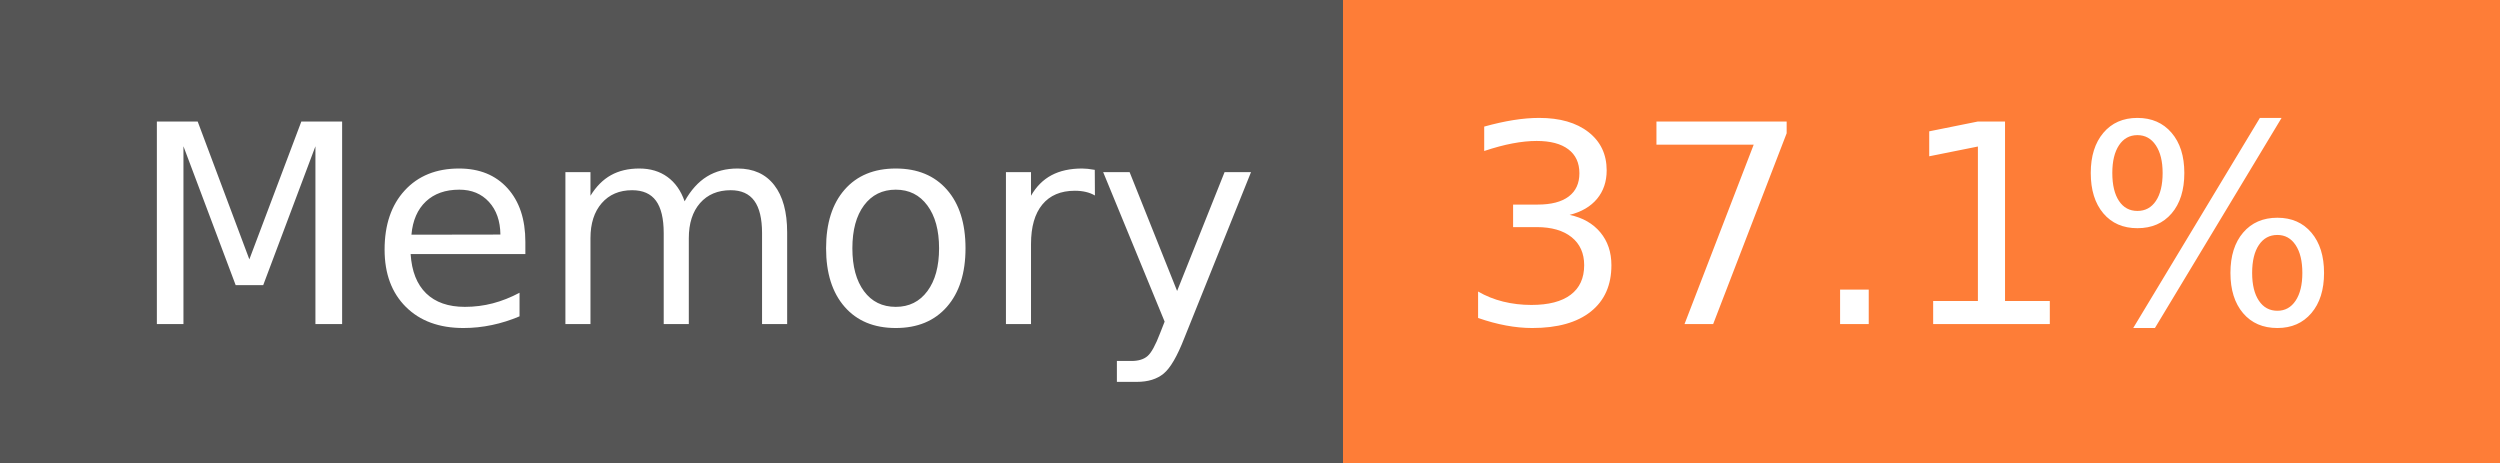
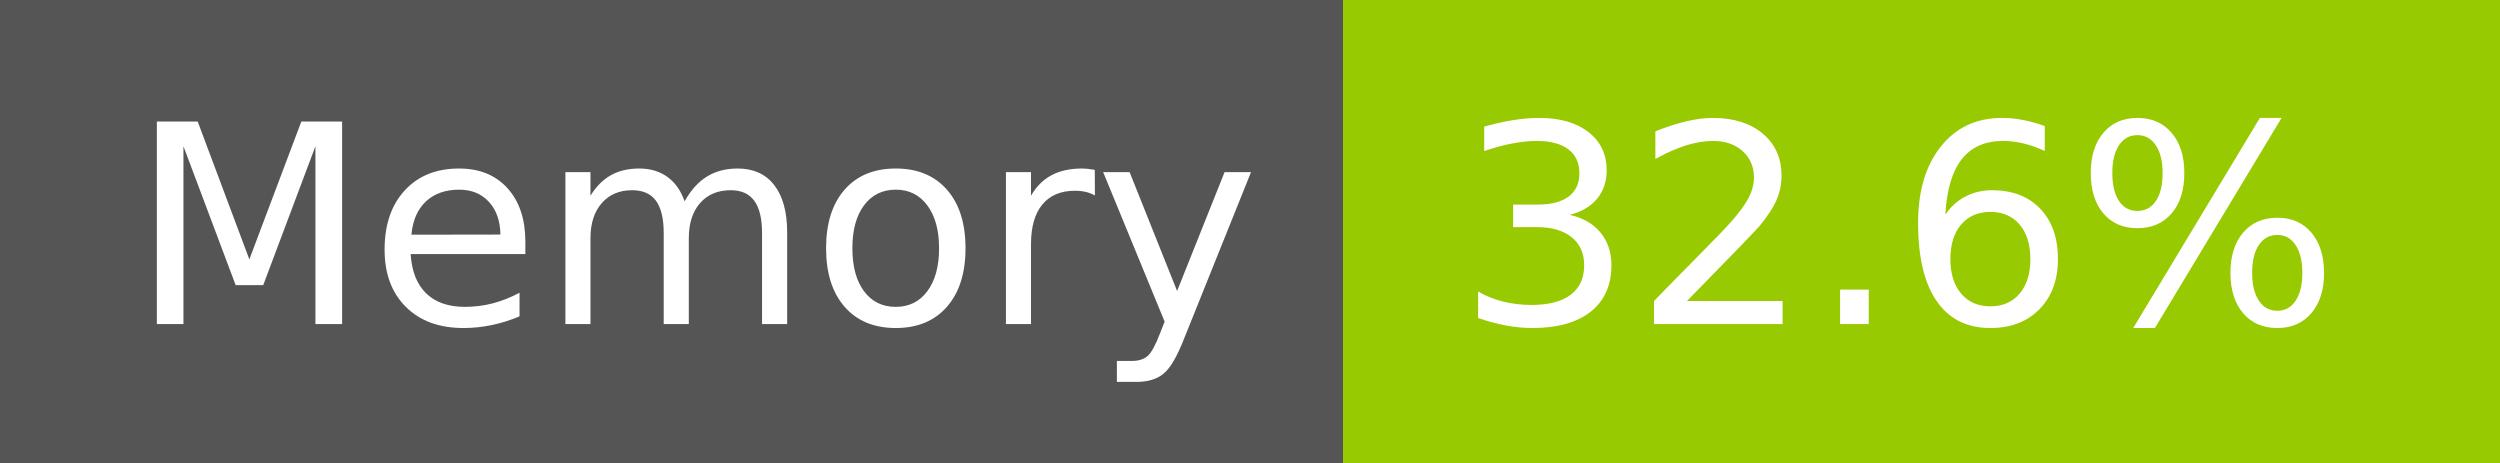
- <svg xmlns="http://www.w3.org/2000/svg" width="108" height="20" role="img" aria-label="Memory: 37.1%">
+ <svg xmlns="http://www.w3.org/2000/svg" width="108" height="20" role="img" aria-label="Memory: 32.6%">
  <g shape-rendering="crispEdges">
    <rect width="58" height="20" fill="#555" />
-     <rect x="58" width="50" height="20" fill="#fe7d37" />
+     <rect x="58" width="50" height="20" fill="#97ca00" />
  </g>
  <g fill="#fff" text-anchor="middle" font-family="Verdana,Geneva,DejaVu Sans,sans-serif" text-rendering="geometricPrecision" font-size="120">
    <text x="300" y="140" transform="scale(.1)" fill="#fff" textLength="466">Memory</text>
-     <text x="820" y="140" transform="scale(.1)" fill="#fff" textLength="390">37.1%</text>
+     <text x="820" y="140" transform="scale(.1)" fill="#fff" textLength="390">32.6%</text>
  </g>
</svg>
